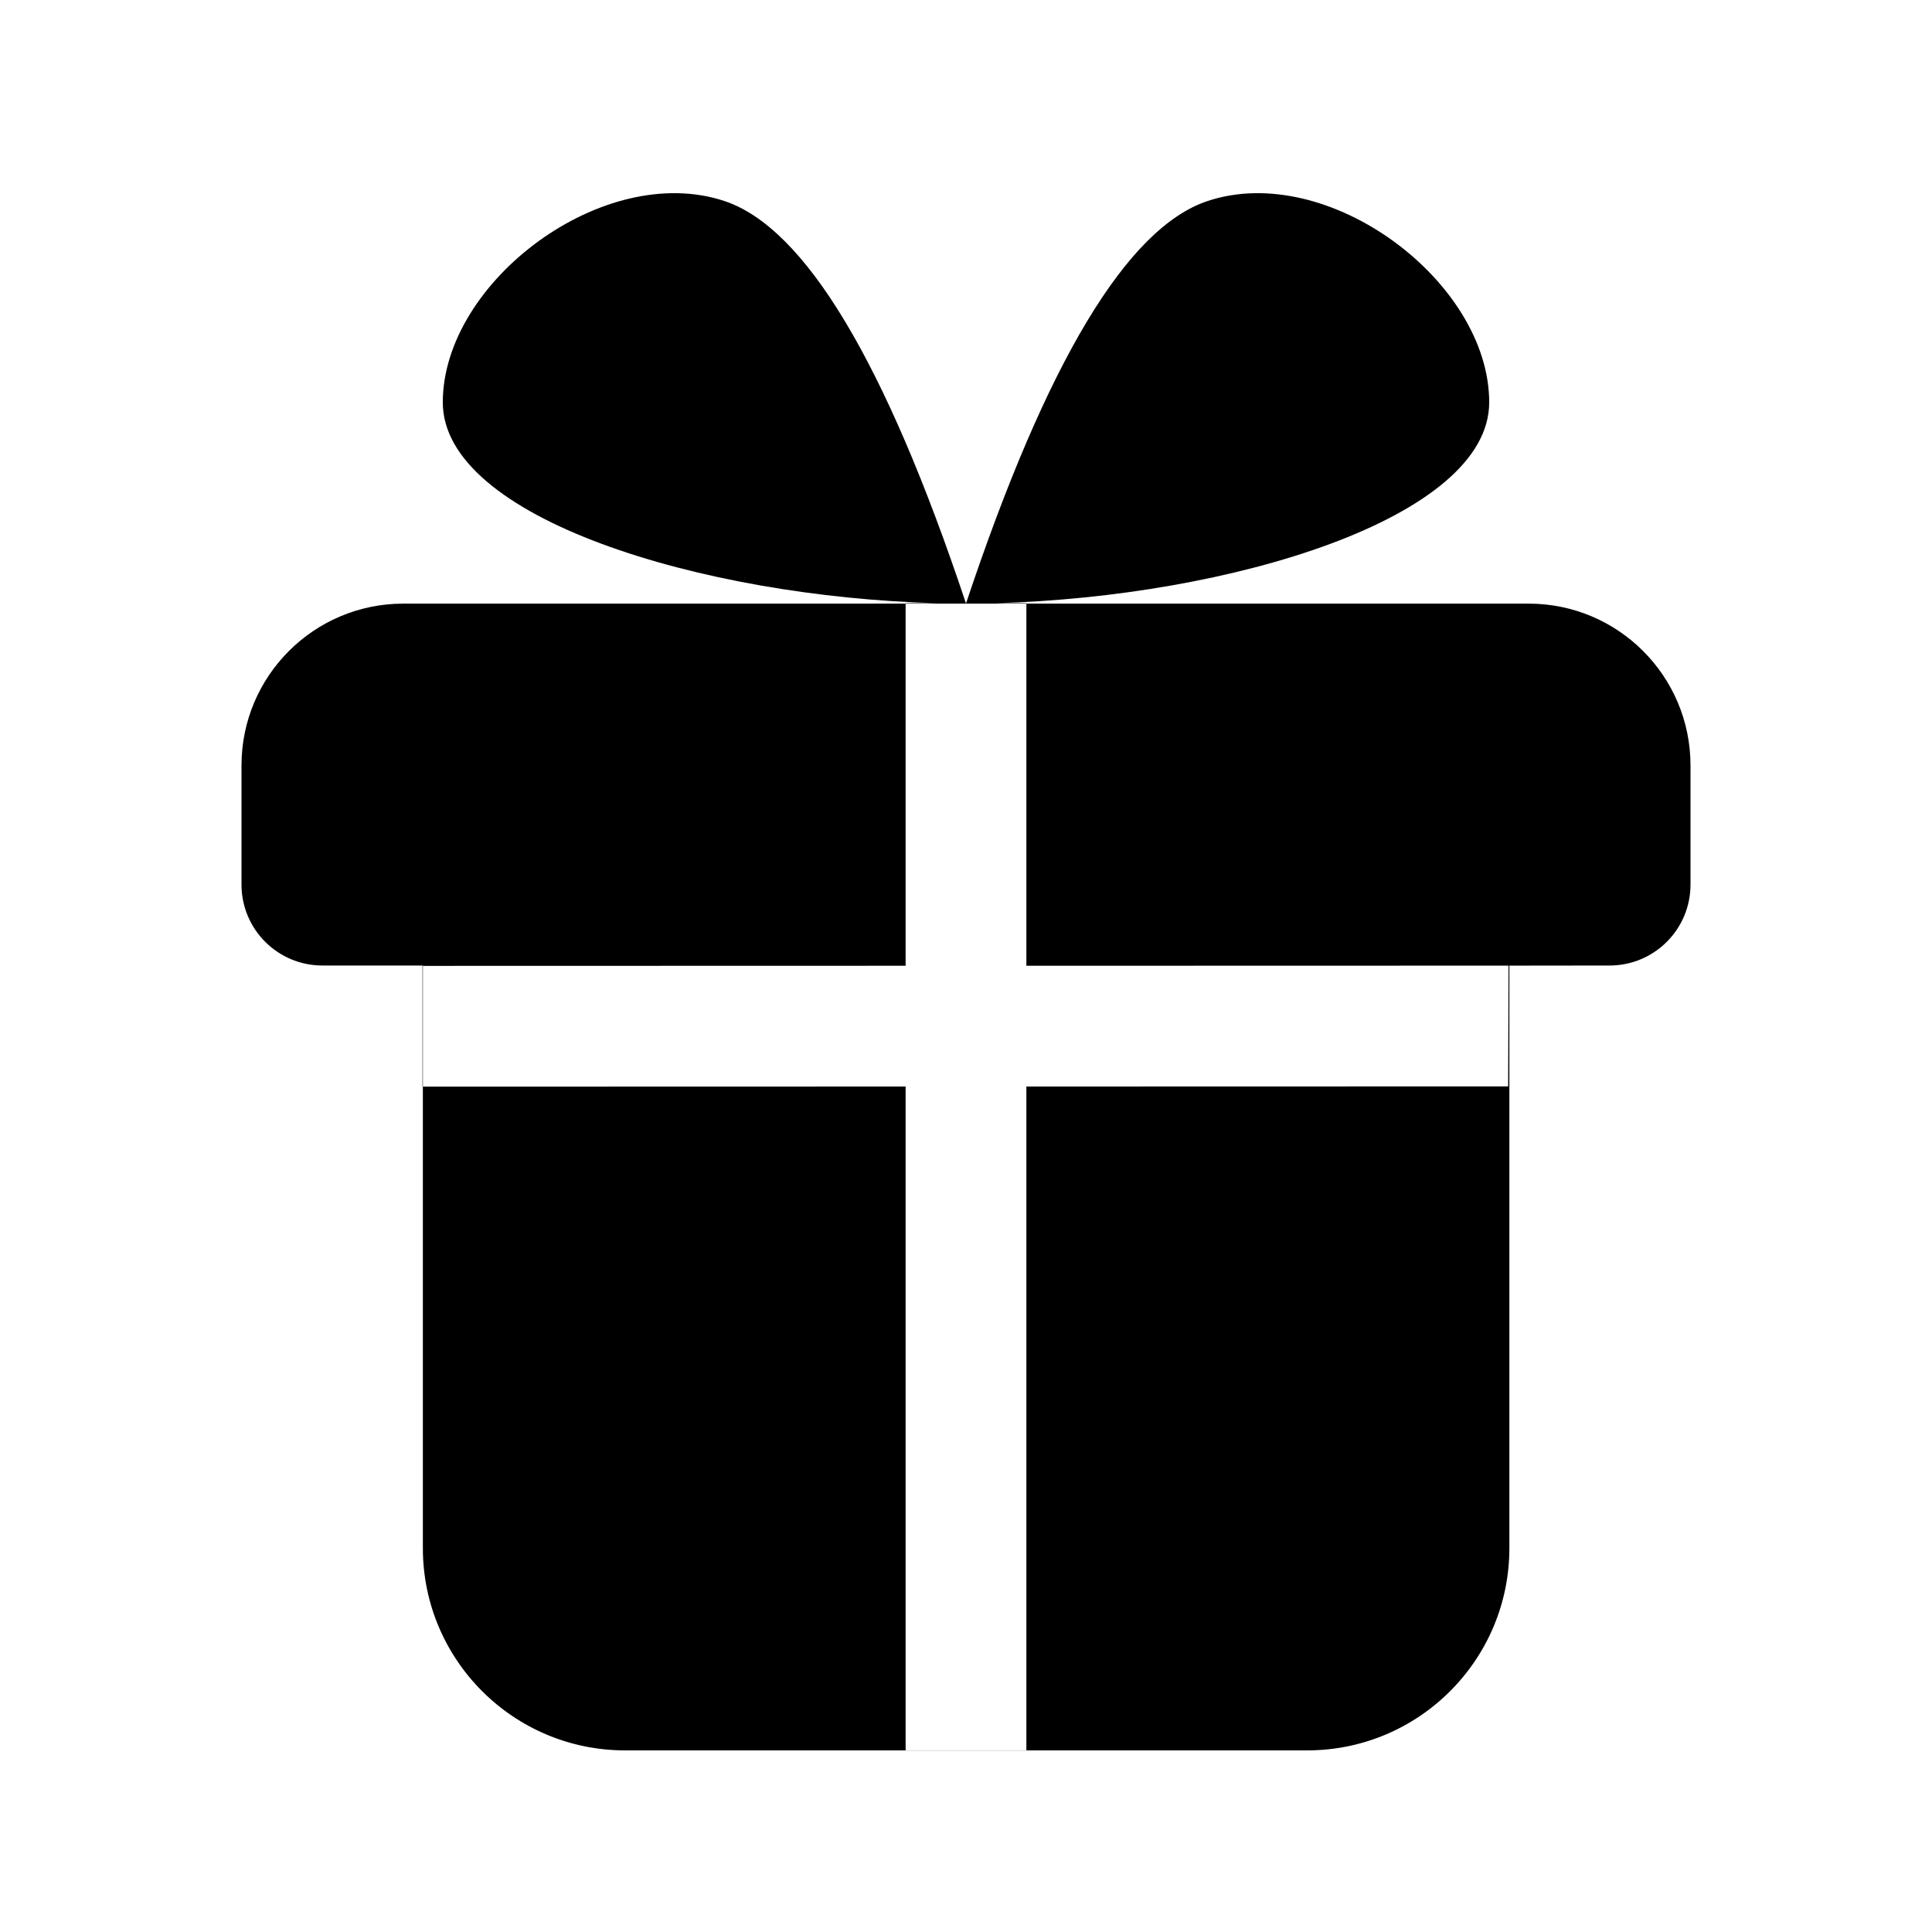
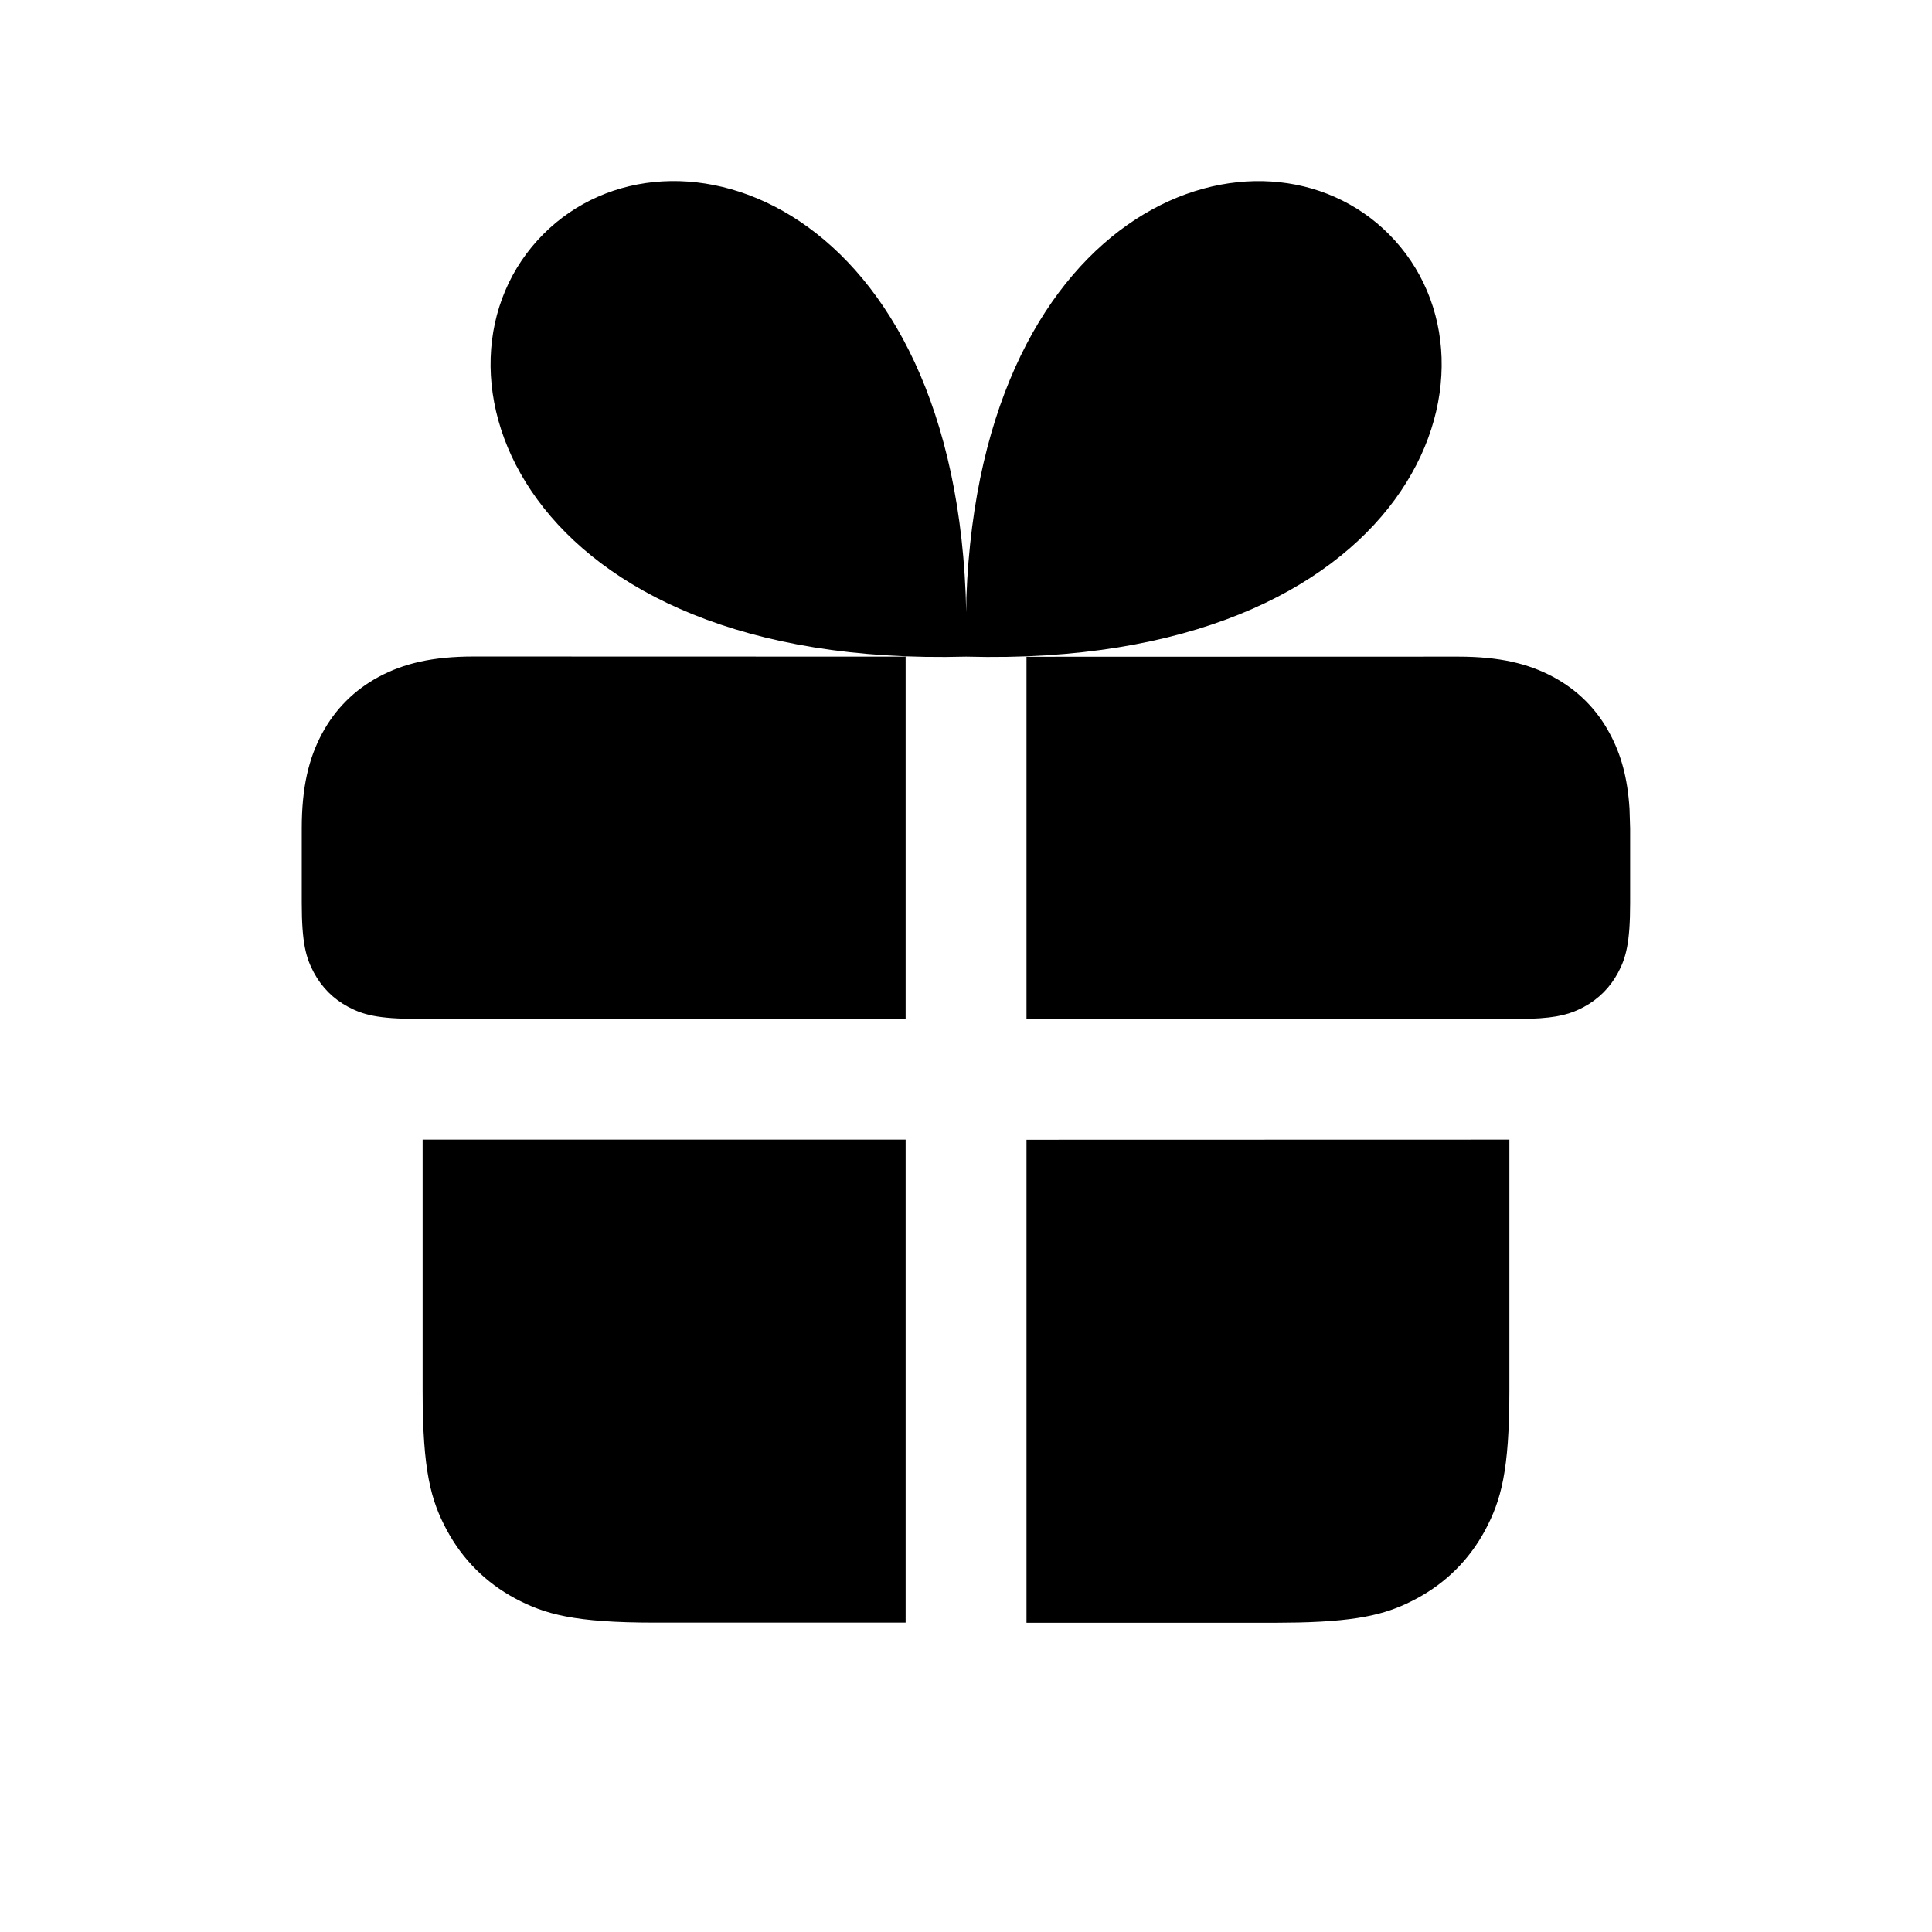
- <svg xmlns="http://www.w3.org/2000/svg" width="16px" height="16px" viewBox="0 0 16 16" version="1.1">
-   <defs />
-   <g id="Page-2" stroke="none" stroke-width="1" fill="none" fill-rule="evenodd">
-     <g id="gift_16">
-       <polygon id="Bounds" points="0 0 16 0 16 16 0 16" />
-       <path d="M14,6.339 L14,7.326 C14,7.696 13.7,7.996 13.33,7.996 L12.5,7.997 L12.5,12.821 C12.5,13.746 11.75,14.496 10.825,14.496 L5.177,14.496 C4.252,14.496 3.502,13.746 3.502,12.821 L3.502,7.996 L4.169,7.996 C3.669,7.996 3.17,7.996 2.67,7.996 L2.67,7.996 C2.3,7.996 2,7.696 2,7.326 L2,6.339 C2,5.599 2.6,4.999 3.34,4.999 L12.66,4.999 C13.4,4.999 14,5.599 14,6.339 Z M8.248,4.995 L8.5,4.995 L8.5,7.998 L12.493,7.997 L12.49,8.997 L8.5,8.998 L8.5,14.497 L7.5,14.497 L7.5,8.998 L3.499,8.999 L3.499,7.999 L7.5,7.998 L7.5,4.995 L7.752,4.995 C5.812,4.943 3.667,4.291 3.667,3.332 C3.667,2.332 5,1.332 6,1.665 C6.666,1.887 7.333,2.997 7.999,4.995 L8.001,4.995 C8.667,2.997 9.334,1.887 10,1.665 C11,1.332 12.333,2.332 12.333,3.332 C12.333,4.291 10.188,4.943 8.248,4.995 Z" id="Mask" fill="currentColor" />
-     </g>
-   </g>
+ <svg xmlns="http://www.w3.org/2000/svg" fill="none" height="16" viewBox="0 0 16 16" width="16">
+   <path d="m7.5 9.438v4h-2.077c-.669 0-.911-.07-1.156-.2-.244-.131-.436-.323-.567-.567-.131-.244-.2-.487-.2-1.156v-2.077zm5 0v2.077c0 .669-.07.911-.2 1.156-.131.244-.323.436-.567.567-.222.119-.443.187-.983.199l-.172.002h-2.077v-4zm-5-4v3h-4.039c-.334 0-.456-.035-.578-.1-.122-.065-.218-.161-.284-.284-.065-.122-.1-.243-.1-.578v-.615c0-.342.058-.58.167-.784.109-.204.269-.364.473-.473.204-.109.442-.167.784-.167zm4.577 0c.342 0 .58.058.784.167s.364.269.472.473c.091.17.146.363.162.621l.005.163v.615c0 .334-.035.456-.1.578-.065.122-.161.218-.283.284-.105.056-.209.09-.447.098l-.131.002h-4.038v-3zm-4.075-.368.001-.119c.122-3.29 2.448-4.063 3.498-3.013 1.1 1.1.2 3.6-3.5 3.5-3.7.1-4.6-2.4-3.5-3.5 1.063-1.063 3.431-.259 3.501 3.132z" fill="currentColor" />
</svg>
